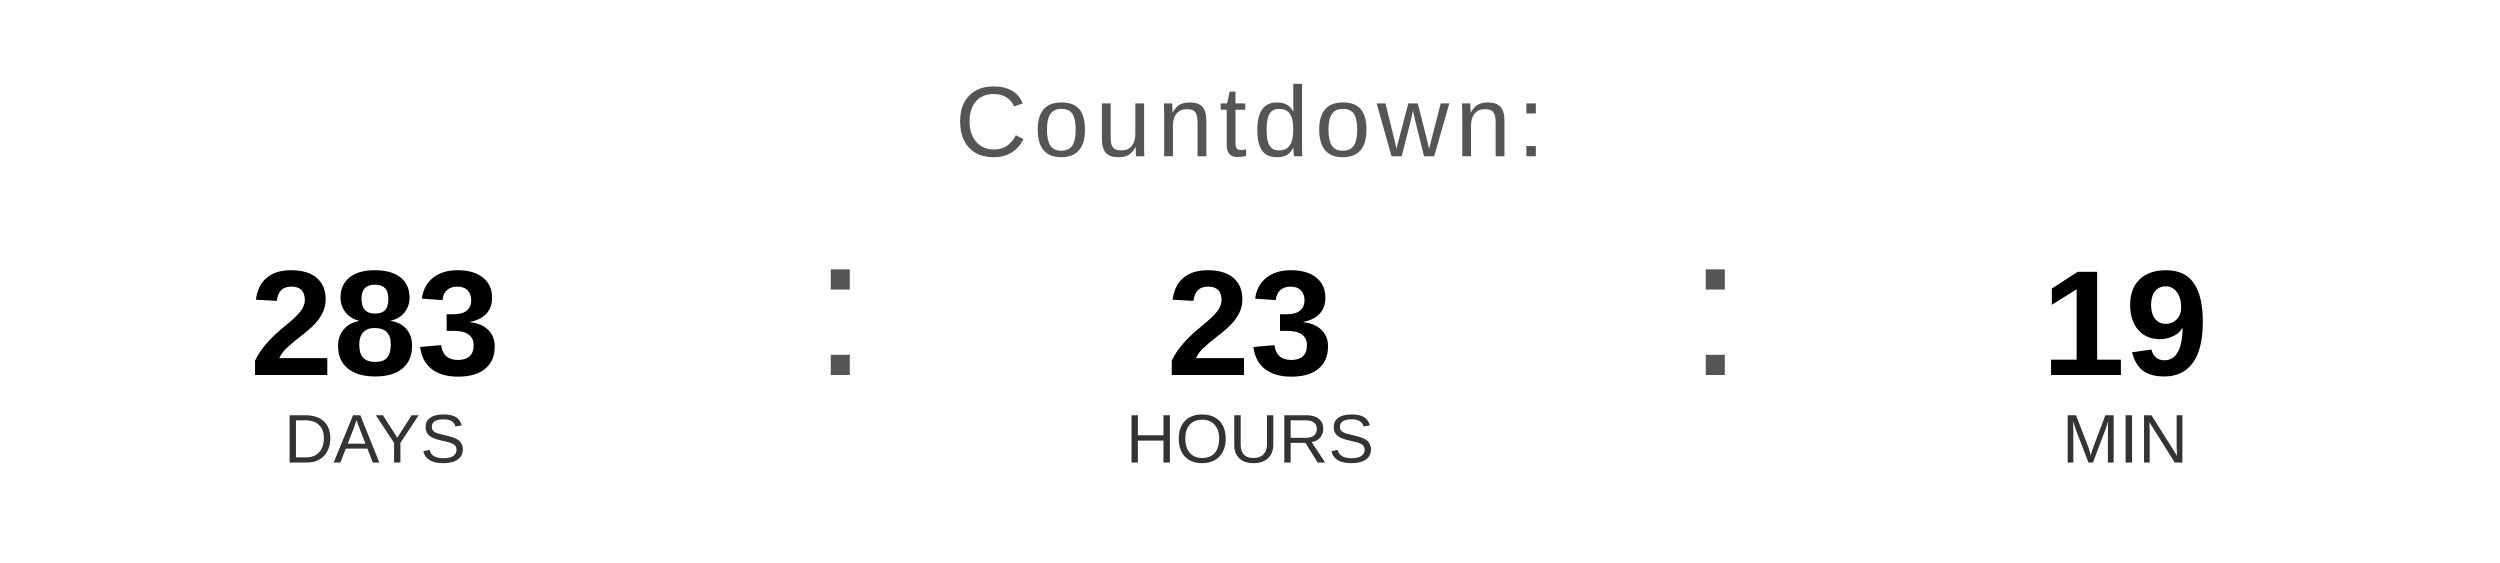
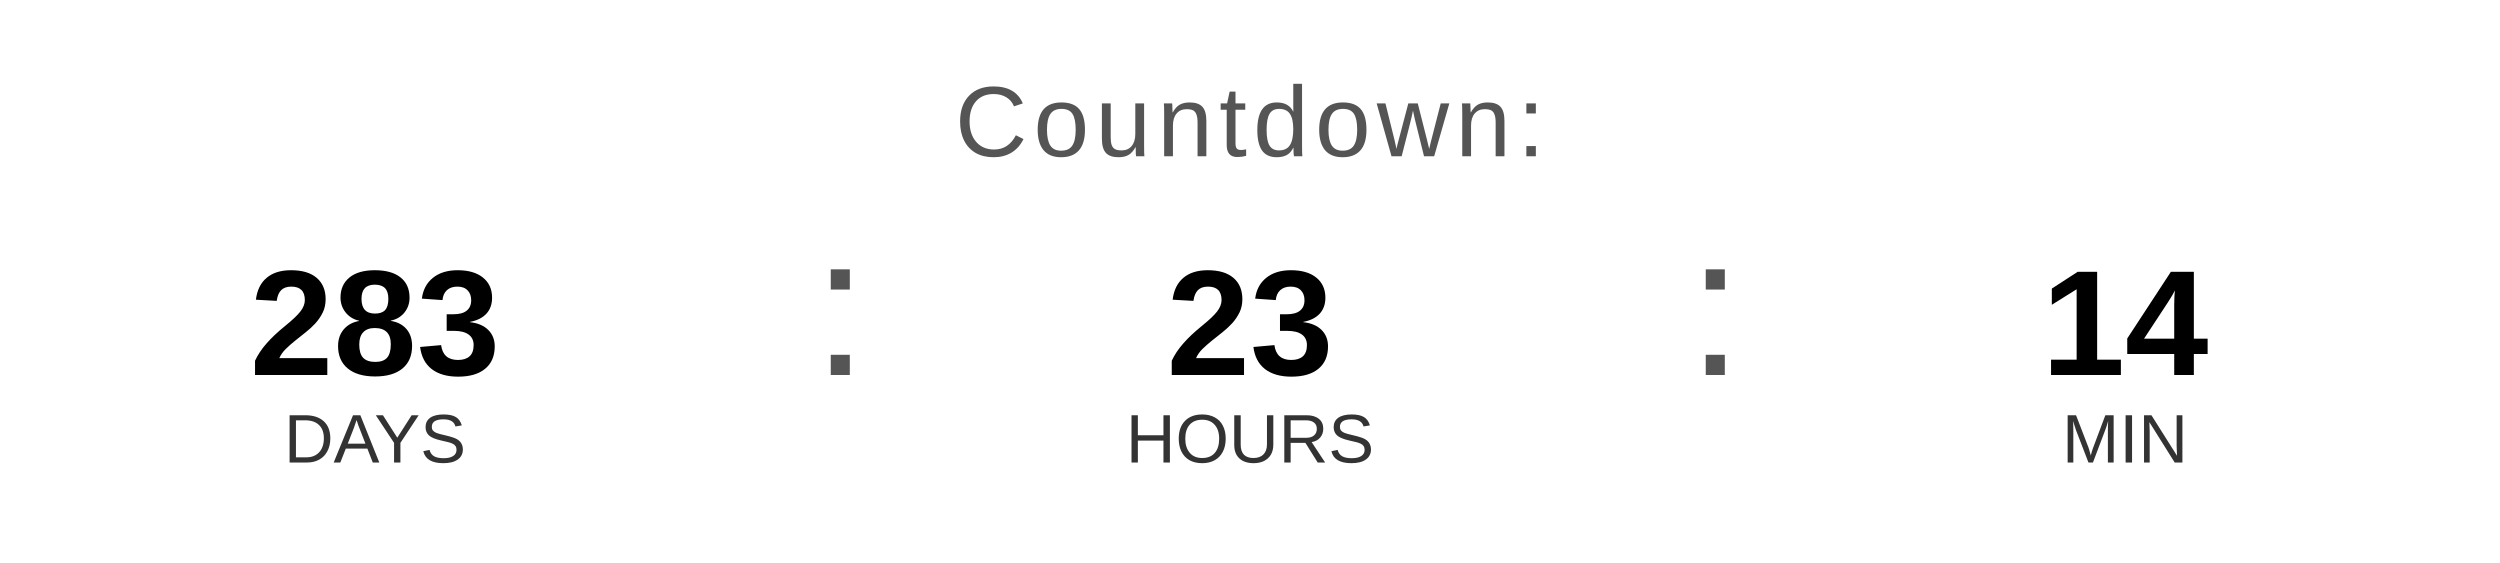
<svg xmlns="http://www.w3.org/2000/svg" width="400" height="90" viewBox="0 0 400 90">
  <text x="200" y="25" font-family="Arial, Helvetica, sans-serif" font-size="16" fill="#555555" text-anchor="middle" letter-spacing="1">
    Countdown:
  </text>
  <text x="60" y="60" font-family="Arial, Helvetica, sans-serif" font-size="24" font-weight="bold" fill="#000000" text-anchor="middle">283</text>
  <text x="60" y="74" font-family="Arial, Helvetica, sans-serif" font-size="11" fill="#333333" text-anchor="middle">DAYS</text>
  <text x="130" y="60" font-family="Arial, sans-serif" font-size="32" fill="#555555">:</text>
  <text x="200" y="60" font-family="Arial, Helvetica, sans-serif" font-size="24" font-weight="bold" fill="#000000" text-anchor="middle">23</text>
  <text x="200" y="74" font-family="Arial, Helvetica, sans-serif" font-size="11" fill="#333333" text-anchor="middle">HOURS</text>
  <text x="270" y="60" font-family="Arial, sans-serif" font-size="32" fill="#555555">:</text>
-   <text x="340" y="60" font-family="Arial, Helvetica, sans-serif" font-size="24" font-weight="bold" fill="#000000" text-anchor="middle">19</text>
+   <text x="340" y="60" font-family="Arial, Helvetica, sans-serif" font-size="24" font-weight="bold" fill="#000000" text-anchor="middle">14</text>
  <text x="340" y="74" font-family="Arial, Helvetica, sans-serif" font-size="11" fill="#333333" text-anchor="middle">MIN</text>
</svg>
